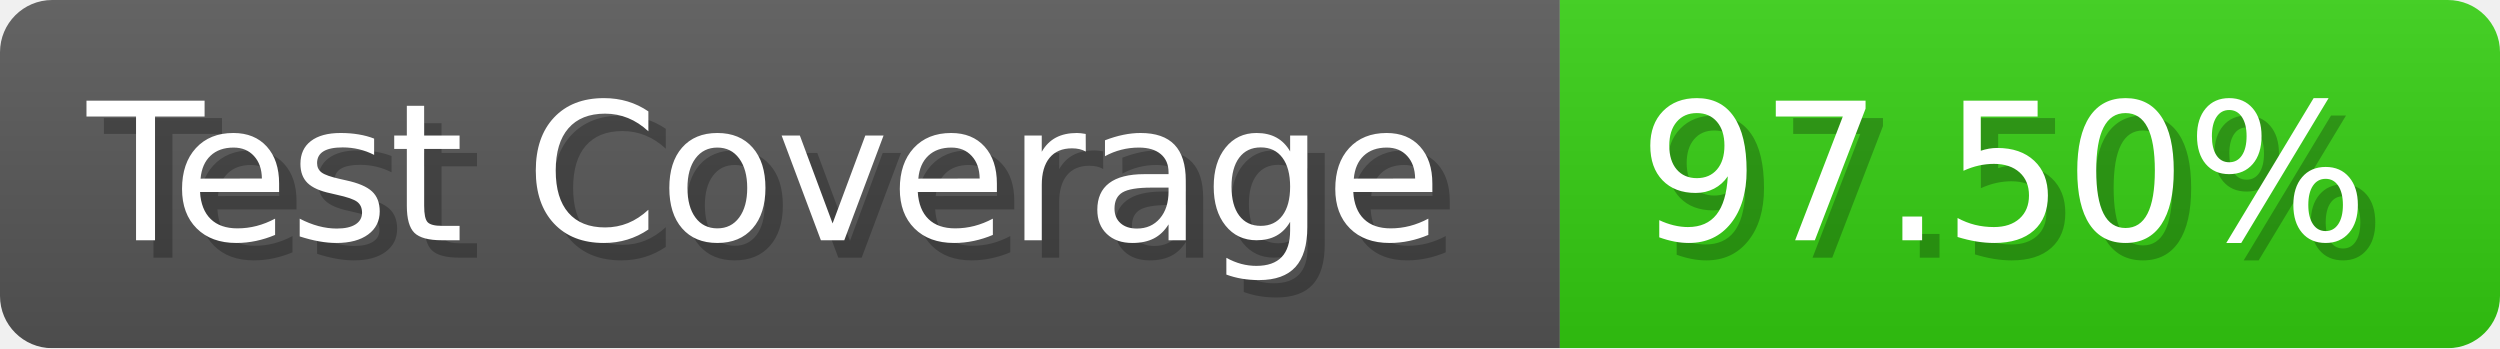
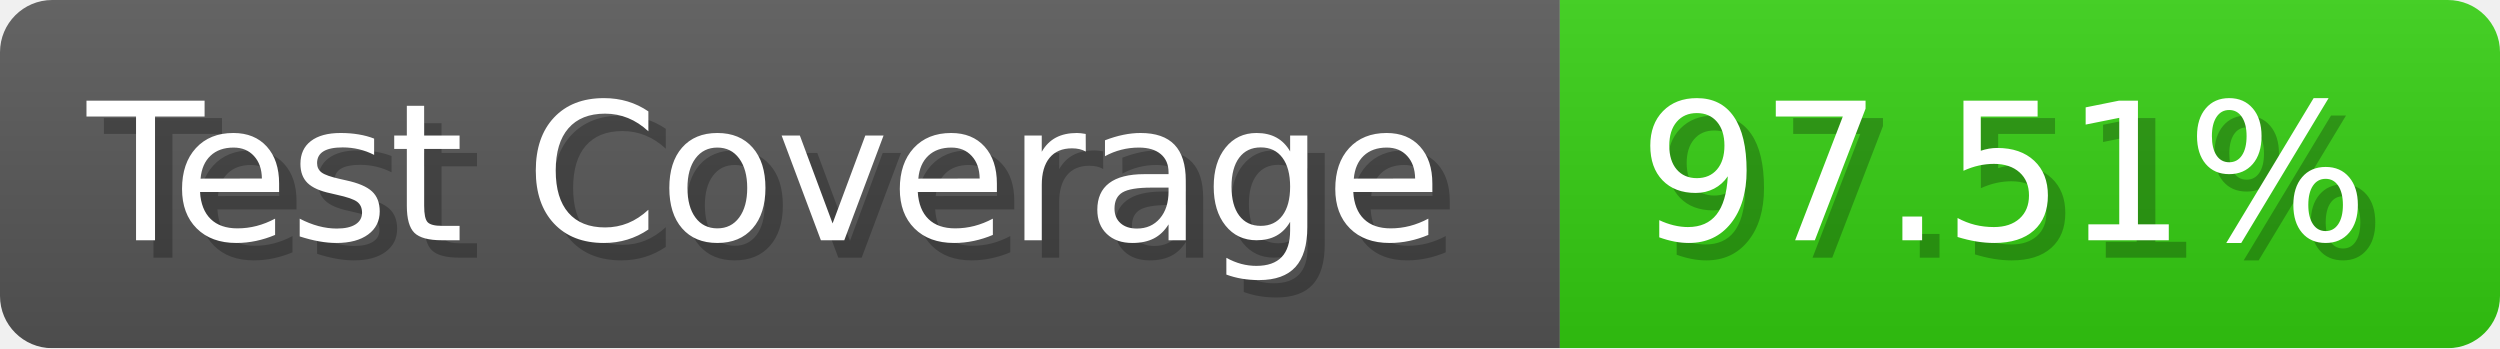
- <svg xmlns="http://www.w3.org/2000/svg" width="143.6" height="20" viewBox="0 0 1436 200" role="img" aria-label="Test Coverage: 97.50%">
+ <svg xmlns="http://www.w3.org/2000/svg" width="143.6" height="20" viewBox="0 0 1436 200" role="img" aria-label="Test Coverage: 97.51%">
  <linearGradient id="a" x2="0" y2="100%">
    <stop offset="0" stop-opacity=".1" stop-color="#EEE" />
    <stop offset="1" stop-opacity=".1" />
  </linearGradient>
  <mask id="m">
    <rect width="1436" height="200" rx="30" fill="#FFF" />
  </mask>
  <g mask="url(#m)">
    <rect width="896" height="200" fill="#555" />
    <rect width="540" height="200" fill="#3C1" x="896" />
    <rect width="1436" height="200" fill="url(#a)" />
  </g>
  <g aria-hidden="true" fill="#fff" text-anchor="start" font-family="Verdana,DejaVu Sans,sans-serif" font-size="110">
    <text x="60" y="148" textLength="796" fill="#000" opacity="0.25">Test Coverage</text>
    <text x="50" y="138" textLength="796">Test Coverage</text>
-     <text x="951" y="148" textLength="440" fill="#000" opacity="0.25">97.50%</text>
-     <text x="941" y="138" textLength="440">97.50%</text>
+     <text x="951" y="148" textLength="440" fill="#000" opacity="0.25">97.51%</text>
+     <text x="941" y="138" textLength="440">97.51%</text>
  </g>
</svg>
